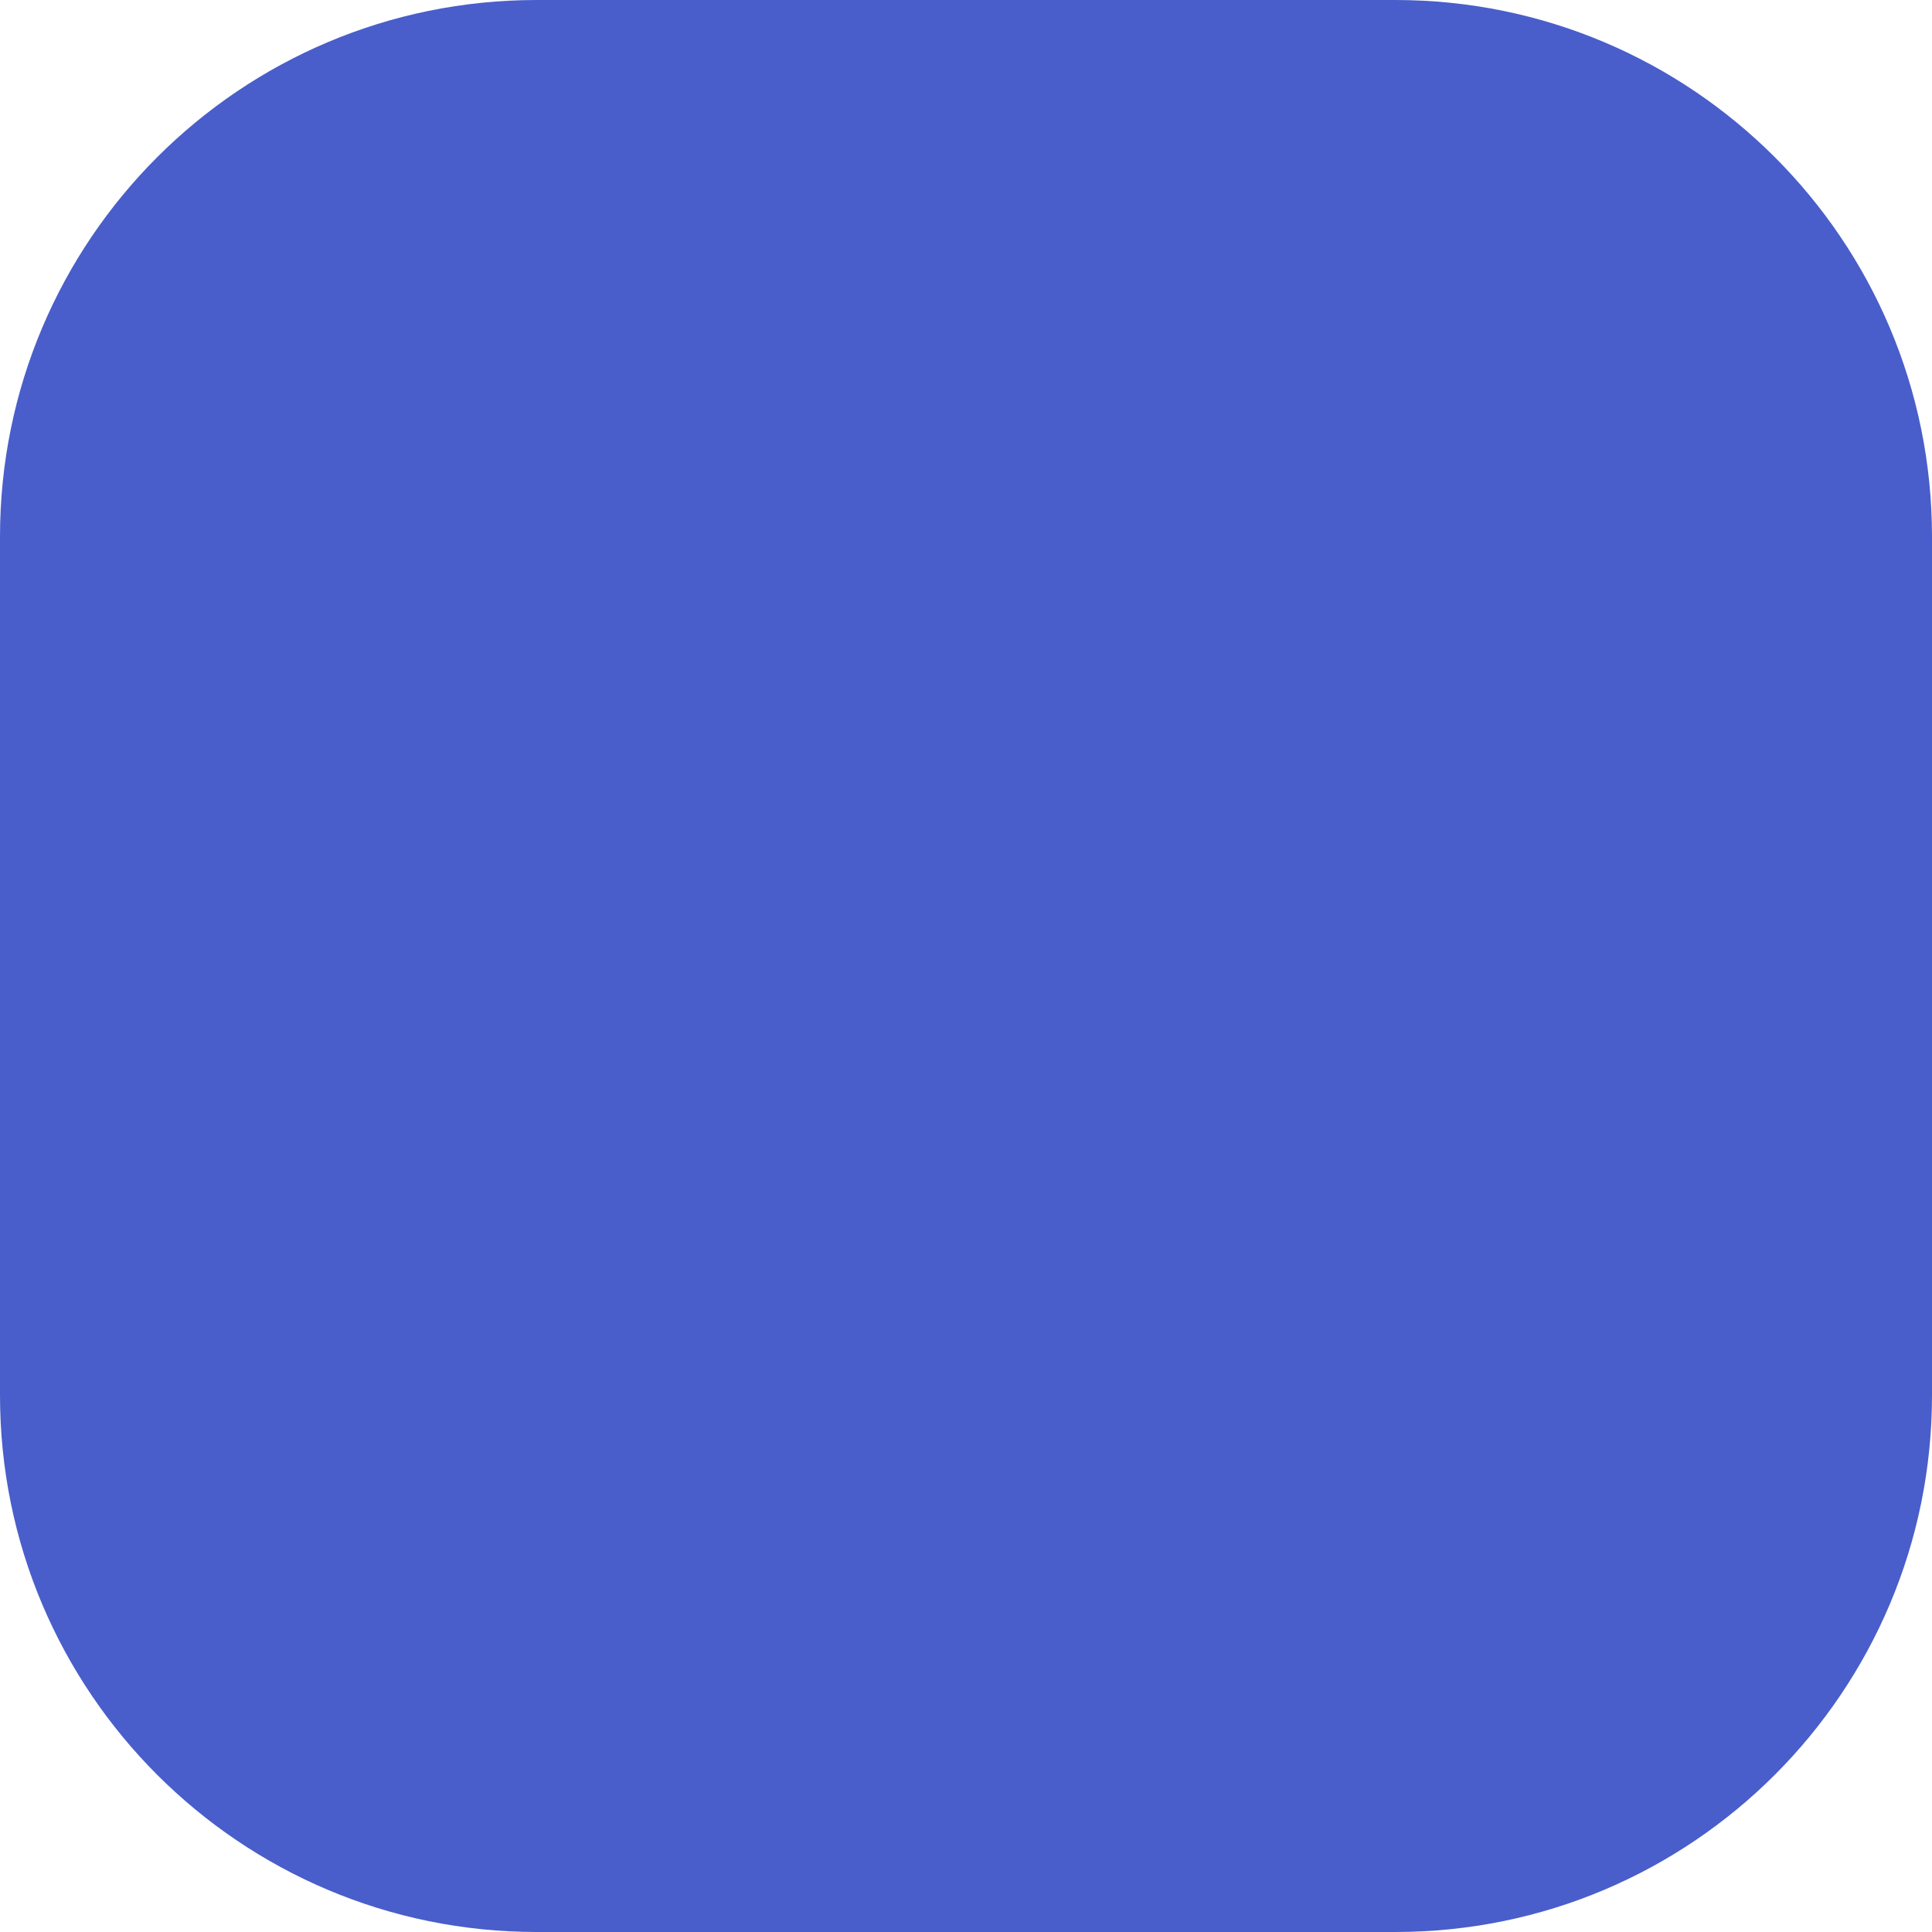
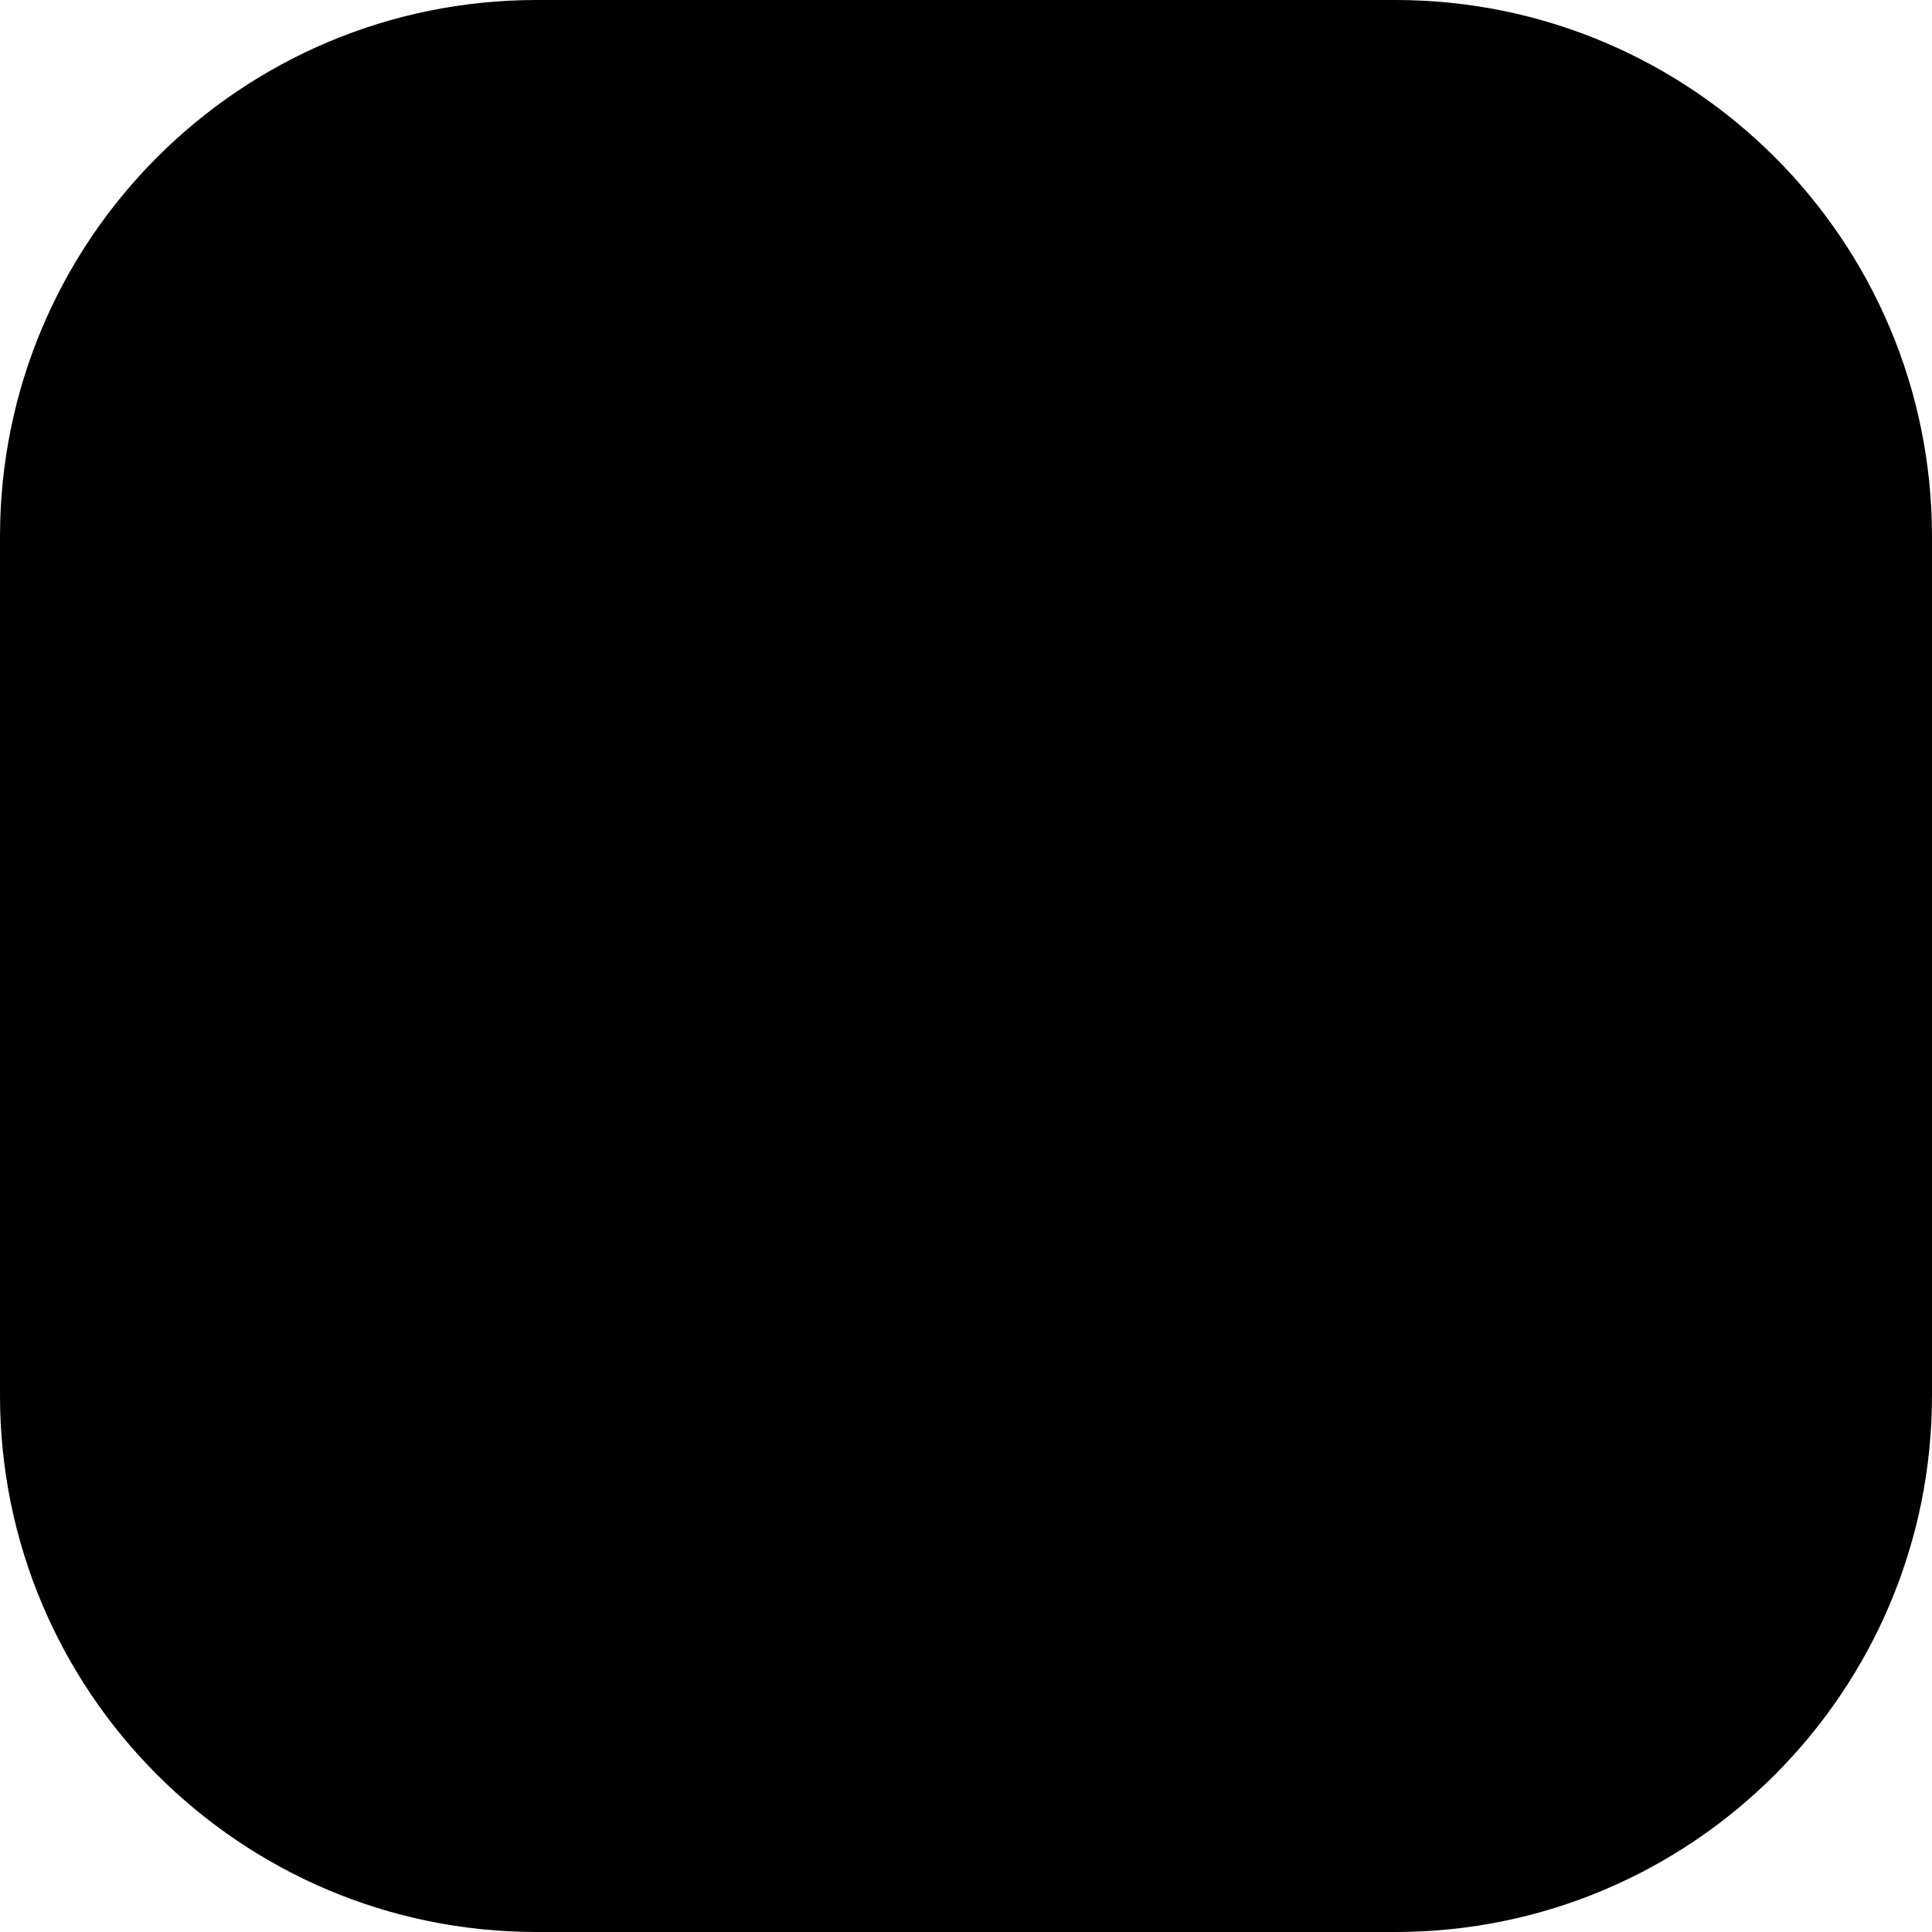
<svg xmlns="http://www.w3.org/2000/svg" width="36" height="36" viewBox="0 0 36 36" fill="none">
-   <rect width="36" height="36" rx="10" fill="#495ECA" />
+   <rect width="36" height="36" rx="10" fill="currentColor" />
</svg>
